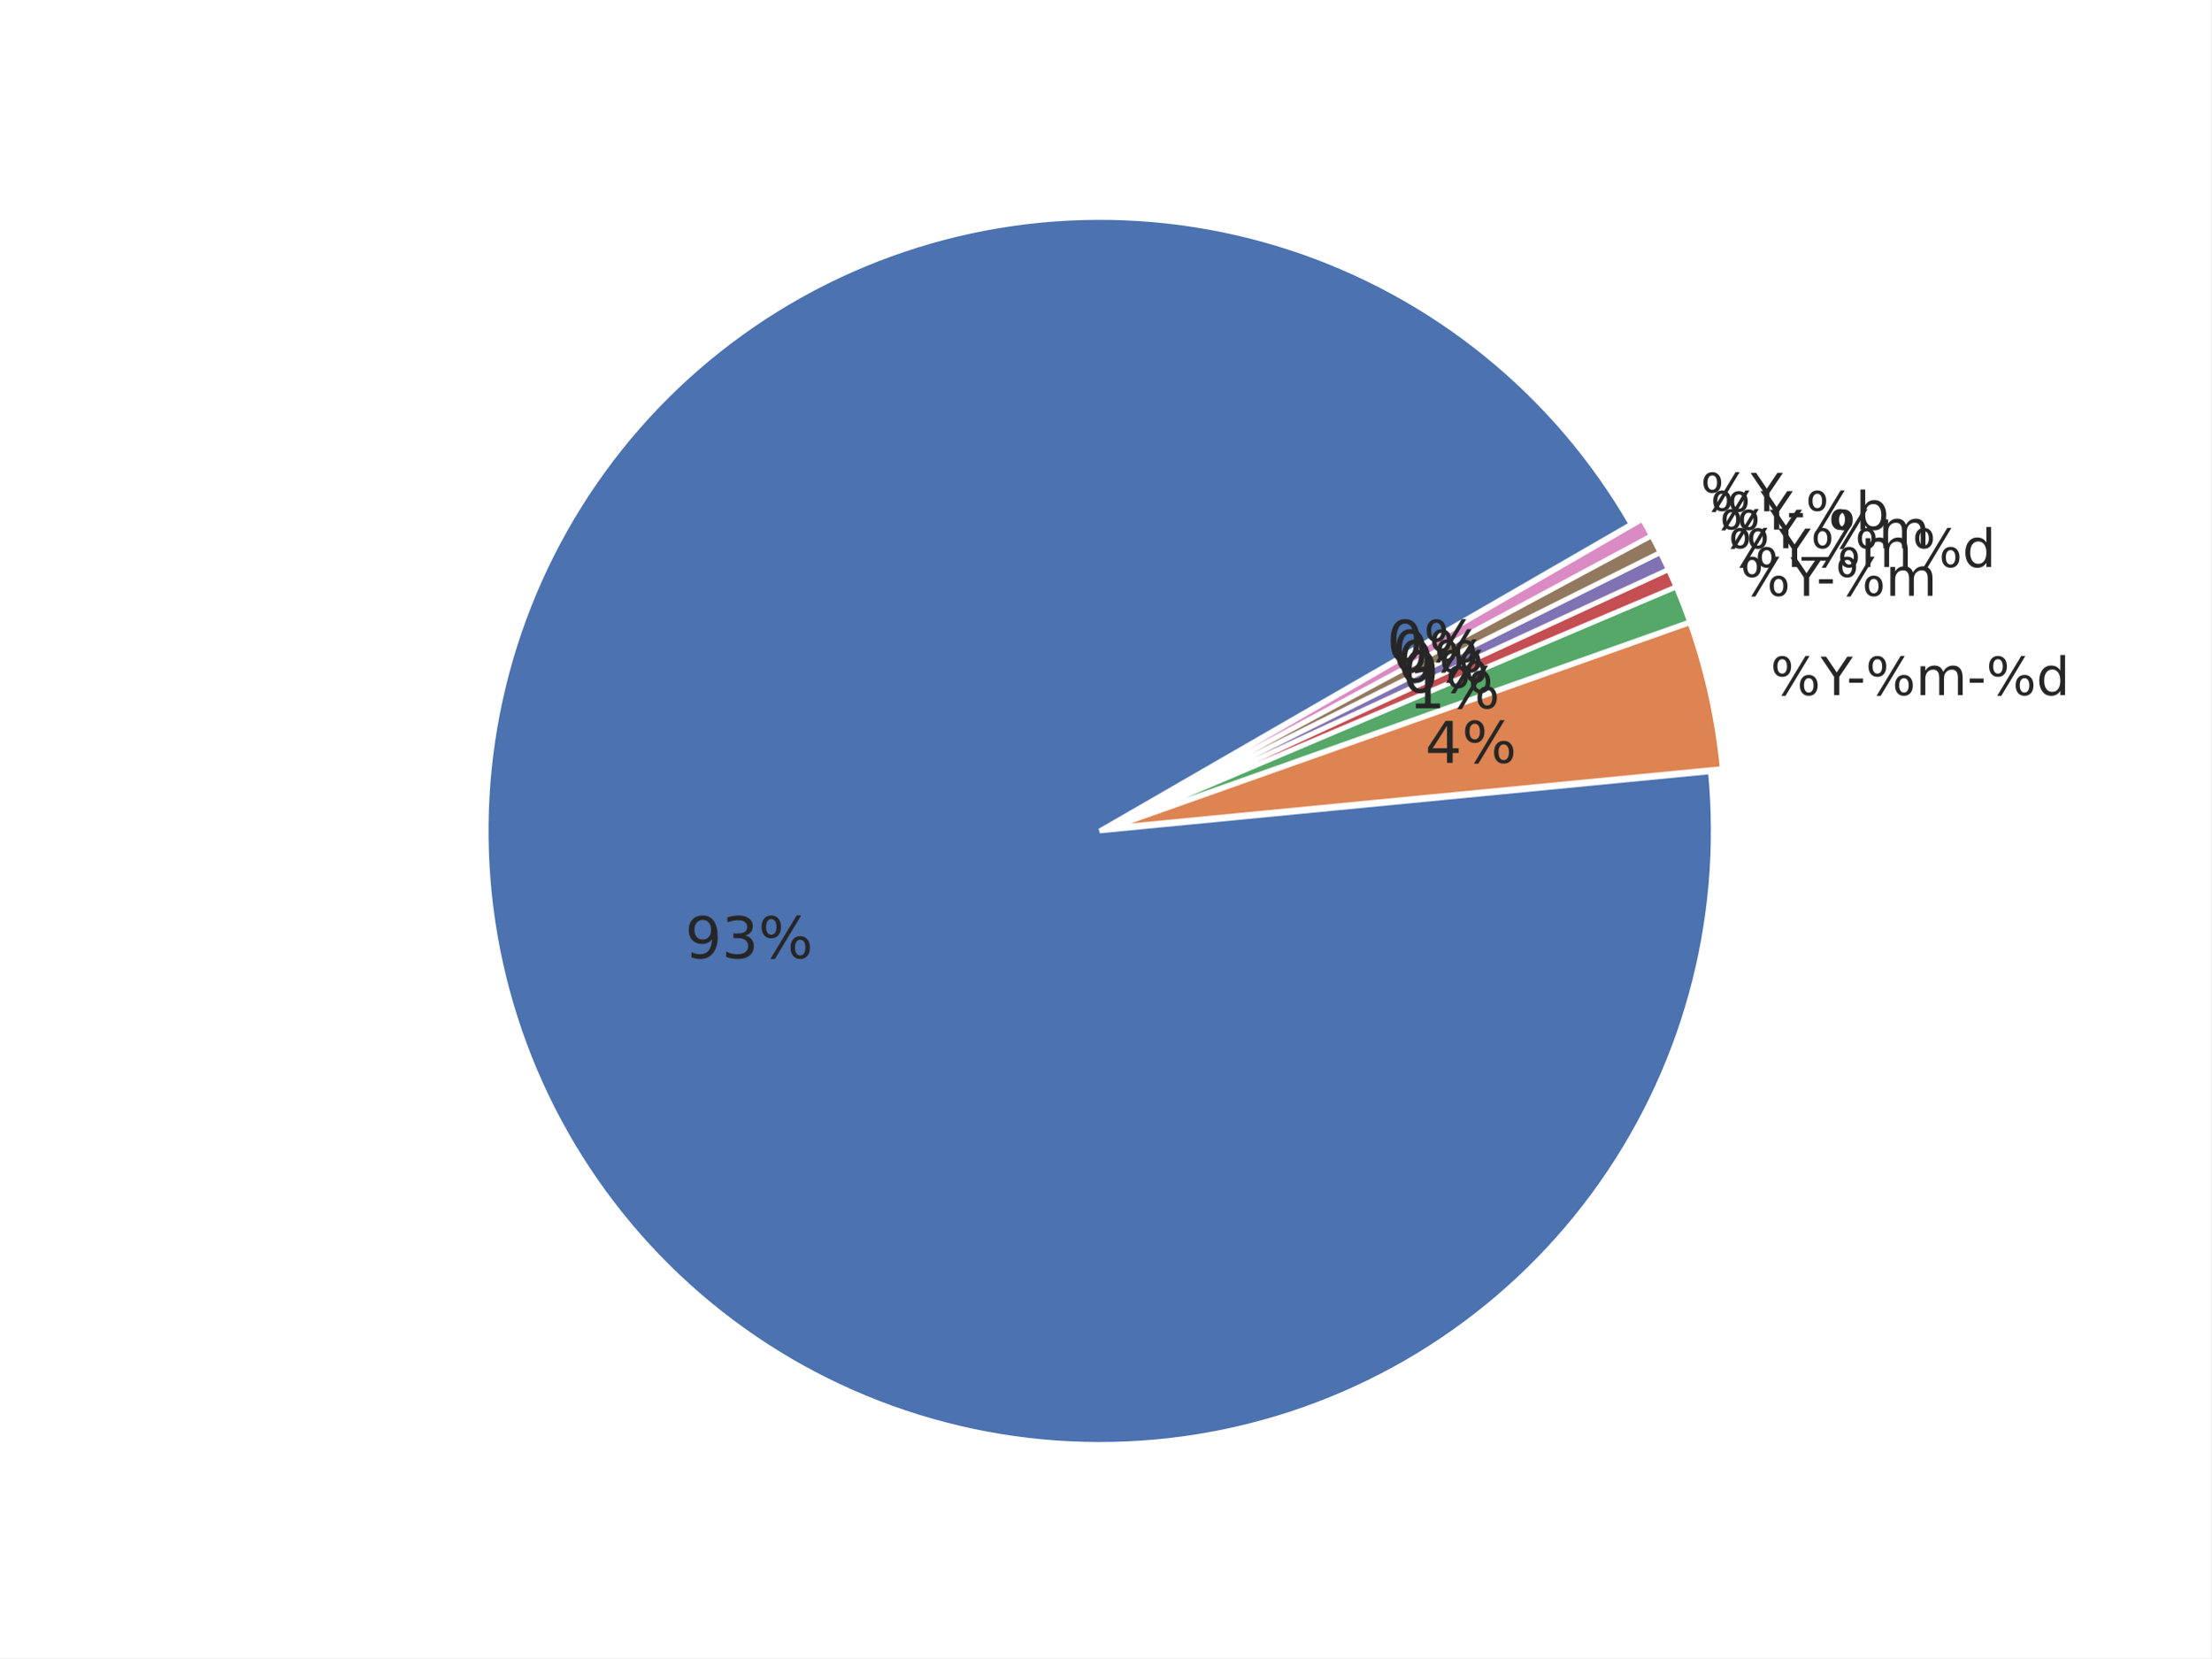
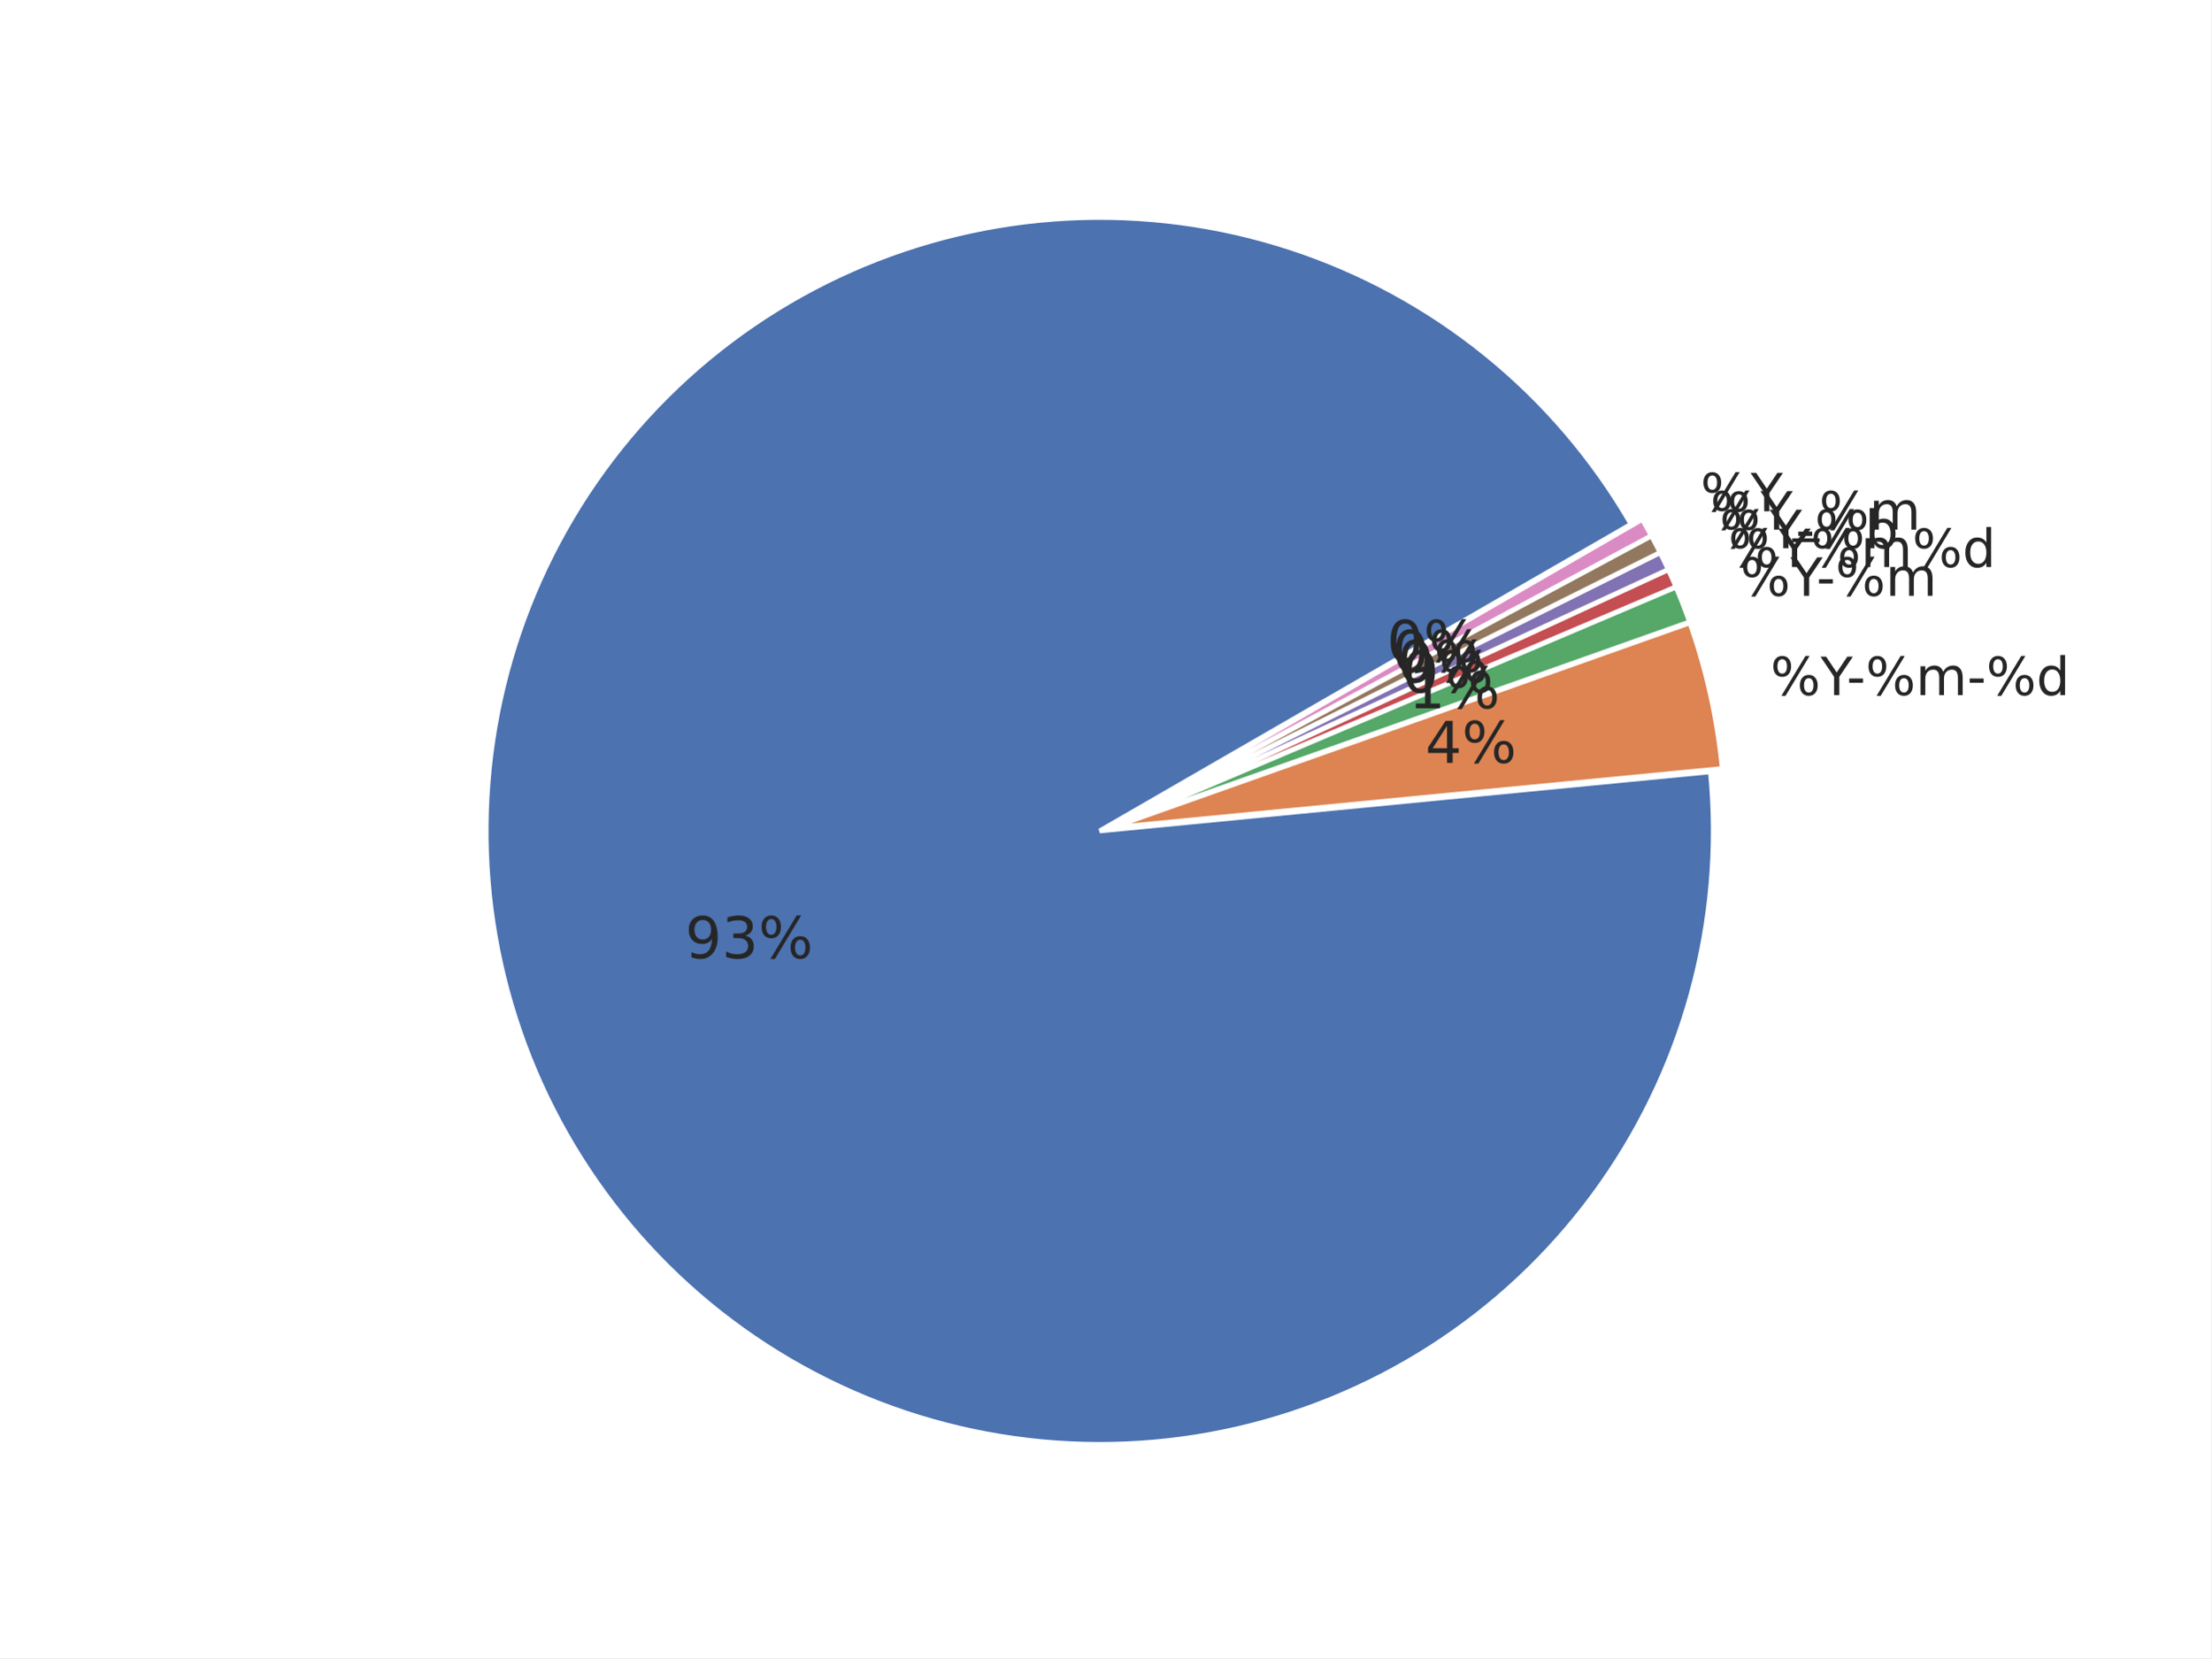
<svg xmlns="http://www.w3.org/2000/svg" xmlns:xlink="http://www.w3.org/1999/xlink" width="460.8pt" height="345.6pt" viewBox="0 0 460.8 345.6" version="1.1">
  <defs>
    <style type="text/css">*{stroke-linejoin: round; stroke-linecap: butt}</style>
  </defs>
  <g id="figure_1">
    <g id="patch_1">
      <path d="M 0 345.6  L 460.8 345.6  L 460.8 0  L 0 0  z " style="fill: #ffffff" />
    </g>
    <g id="axes_1">
      <g id="matplotlib.axis_1" />
      <g id="matplotlib.axis_2" />
      <g id="patch_2">
        <path d="M 339.923 109.254  C 332.101 95.706 321.858 83.707 309.705 73.856  C 297.552 64.004 283.694 56.466 268.821 51.617  C 253.947 46.767 238.309 44.688 222.685 45.483  C 207.061 46.278 191.714 49.934 177.41 56.268  C 163.105 62.602 150.083 71.508 138.993 82.542  C 127.903 93.576 118.931 106.552 112.525 120.824  C 106.118 135.096 102.384 150.424 101.51 166.044  C 100.636 181.663 102.635 197.312 107.409 212.21  C 112.183 227.108 119.65 241.004 129.44 253.207  C 139.229 265.41 151.176 275.713 164.684 283.604  C 178.193 291.495 193.035 296.84 208.473 299.374  C 223.91 301.908 239.683 301.587 255.005 298.428  C 270.327 295.269 284.94 289.324 298.116 280.891  C 311.293 272.457 322.81 261.677 332.095 249.086  C 341.381 236.495 348.277 222.307 352.441 207.227  C 356.605 192.147 357.967 176.43 356.458 160.859  L 229.182 173.19  z " style="fill: #4c72b0; stroke: #ffffff; stroke-linejoin: miter" />
      </g>
      <g id="patch_3">
        <path d="M 358.924 160.191  C 358.423 155.014 357.606 149.871 356.477 144.793  C 355.349 139.715 353.913 134.711 352.175 129.808  L 231.648 172.523  z " style="fill: #dd8452; stroke: #ffffff; stroke-linejoin: miter" />
      </g>
      <g id="patch_4">
        <path d="M 352.118 129.621  C 351.684 128.396 351.231 127.177 350.76 125.965  C 350.288 124.754 349.798 123.549 349.29 122.353  L 231.592 172.336  z " style="fill: #55a868; stroke: #ffffff; stroke-linejoin: miter" />
      </g>
      <g id="patch_5">
        <path d="M 349.268 122.299  C 349.013 121.7 348.755 121.104 348.492 120.51  C 348.228 119.915 347.961 119.323 347.689 118.733  L 231.569 172.282  z " style="fill: #c44e52; stroke: #ffffff; stroke-linejoin: miter" />
      </g>
      <g id="patch_6">
        <path d="M 347.672 118.697  C 347.4 118.107 347.123 117.519 346.842 116.933  C 346.561 116.347 346.275 115.763 345.985 115.181  L 231.553 172.247  z " style="fill: #8172b3; stroke: #ffffff; stroke-linejoin: miter" />
      </g>
      <g id="patch_7">
        <path d="M 345.968 115.146  C 345.678 114.564 345.383 113.985 345.084 113.408  C 344.785 112.83 344.482 112.255 344.174 111.683  L 231.535 172.212  z " style="fill: #937860; stroke: #ffffff; stroke-linejoin: miter" />
      </g>
      <g id="patch_8">
        <path d="M 344.156 111.648  C 343.848 111.076 343.536 110.506 343.22 109.938  C 342.903 109.37 342.582 108.805 342.257 108.242  L 231.517 172.178  z " style="fill: #da8bc3; stroke: #ffffff; stroke-linejoin: miter" />
      </g>
      <g id="text_1">
        <g style="fill: #262626" transform="translate(368.9604 144.8782) scale(0.11 -0.11)">
          <defs>
            <path id="DejaVuSans-8" d="M 4653 2053  Q 4381 2053 4226 1822  Q 4072 1591 4072 1178  Q 4072 772 4226 539  Q 4381 306 4653 306  Q 4919 306 5073 539  Q 5228 772 5228 1178  Q 5228 1588 5073 1820  Q 4919 2053 4653 2053  z M 4653 2450  Q 5147 2450 5437 2106  Q 5728 1763 5728 1178  Q 5728 594 5436 251  Q 5144 -91 4653 -91  Q 4153 -91 3862 251  Q 3572 594 3572 1178  Q 3572 1766 3864 2108  Q 4156 2450 4653 2450  z M 1428 4353  Q 1159 4353 1004 4120  Q 850 3888 850 3481  Q 850 3069 1003 2837  Q 1156 2606 1428 2606  Q 1700 2606 1854 2837  Q 2009 3069 2009 3481  Q 2009 3884 1853 4118  Q 1697 4353 1428 4353  z M 4250 4750  L 4750 4750  L 1831 -91  L 1331 -91  L 4250 4750  z M 1428 4750  Q 1922 4750 2215 4408  Q 2509 4066 2509 3481  Q 2509 2891 2217 2550  Q 1925 2209 1428 2209  Q 931 2209 642 2551  Q 353 2894 353 3481  Q 353 4063 643 4406  Q 934 4750 1428 4750  z " transform="scale(0.015625)" />
            <path id="DejaVuSans-3c" d="M -13 4666  L 666 4666  L 1959 2747  L 3244 4666  L 3922 4666  L 2272 2222  L 2272 0  L 1638 0  L 1638 2222  L -13 4666  z " transform="scale(0.015625)" />
            <path id="DejaVuSans-10" d="M 313 2009  L 1997 2009  L 1997 1497  L 313 1497  L 313 2009  z " transform="scale(0.015625)" />
            <path id="DejaVuSans-50" d="M 3328 2828  Q 3544 3216 3844 3400  Q 4144 3584 4550 3584  Q 5097 3584 5394 3201  Q 5691 2819 5691 2113  L 5691 0  L 5113 0  L 5113 2094  Q 5113 2597 4934 2840  Q 4756 3084 4391 3084  Q 3944 3084 3684 2787  Q 3425 2491 3425 1978  L 3425 0  L 2847 0  L 2847 2094  Q 2847 2600 2669 2842  Q 2491 3084 2119 3084  Q 1678 3084 1418 2786  Q 1159 2488 1159 1978  L 1159 0  L 581 0  L 581 3500  L 1159 3500  L 1159 2956  Q 1356 3278 1631 3431  Q 1906 3584 2284 3584  Q 2666 3584 2933 3390  Q 3200 3197 3328 2828  z " transform="scale(0.015625)" />
            <path id="DejaVuSans-47" d="M 2906 2969  L 2906 4863  L 3481 4863  L 3481 0  L 2906 0  L 2906 525  Q 2725 213 2448 61  Q 2172 -91 1784 -91  Q 1150 -91 751 415  Q 353 922 353 1747  Q 353 2572 751 3078  Q 1150 3584 1784 3584  Q 2172 3584 2448 3432  Q 2725 3281 2906 2969  z M 947 1747  Q 947 1113 1208 752  Q 1469 391 1925 391  Q 2381 391 2643 752  Q 2906 1113 2906 1747  Q 2906 2381 2643 2742  Q 2381 3103 1925 3103  Q 1469 3103 1208 2742  Q 947 2381 947 1747  z " transform="scale(0.015625)" />
          </defs>
          <use xlink:href="#DejaVuSans-8" />
          <use xlink:href="#DejaVuSans-3c" transform="translate(95.01562 0)" />
          <use xlink:href="#DejaVuSans-10" transform="translate(144.2344 0)" />
          <use xlink:href="#DejaVuSans-8" transform="translate(180.3125 0)" />
          <use xlink:href="#DejaVuSans-50" transform="translate(275.3281 0)" />
          <use xlink:href="#DejaVuSans-10" transform="translate(372.7344 0)" />
          <use xlink:href="#DejaVuSans-8" transform="translate(408.8125 0)" />
          <use xlink:href="#DejaVuSans-47" transform="translate(503.8281 0)" />
        </g>
      </g>
      <g id="text_2">
        <g style="fill: #262626" transform="translate(362.6764 124.1857) scale(0.11 -0.11)">
          <use xlink:href="#DejaVuSans-8" />
          <use xlink:href="#DejaVuSans-3c" transform="translate(95.01562 0)" />
          <use xlink:href="#DejaVuSans-10" transform="translate(144.2344 0)" />
          <use xlink:href="#DejaVuSans-8" transform="translate(180.3125 0)" />
          <use xlink:href="#DejaVuSans-50" transform="translate(275.3281 0)" />
        </g>
      </g>
      <g id="text_3">
        <g style="fill: #262626" transform="translate(360.1839 118.1903) scale(0.11 -0.11)">
          <use xlink:href="#DejaVuSans-8" />
          <use xlink:href="#DejaVuSans-3c" transform="translate(95.01562 0)" />
          <use xlink:href="#DejaVuSans-8" transform="translate(156.0938 0)" />
          <use xlink:href="#DejaVuSans-50" transform="translate(251.1094 0)" />
          <use xlink:href="#DejaVuSans-8" transform="translate(348.5156 0)" />
          <use xlink:href="#DejaVuSans-47" transform="translate(443.5312 0)" />
        </g>
      </g>
      <g id="text_4">
-         <g style="fill: #262626" transform="translate(358.371 114.2587) scale(0.11 -0.11)">
+         <g style="fill: #262626" transform="translate(358.371 114.2591) scale(0.11 -0.11)">
+           <defs>
+             <path id="DejaVuSans-45" d="M 3116 1747  Q 3116 2381 2855 2742  Q 2594 3103 2138 3103  Q 1681 3103 1420 2742  Q 1159 2381 1159 1747  Q 1159 1113 1420 752  Q 1681 391 2138 391  Q 2594 391 2855 752  Q 3116 1113 3116 1747  z M 1159 2969  Q 1341 3281 1617 3432  Q 1894 3584 2278 3584  Q 2916 3584 3314 3078  Q 3713 2572 3713 1747  Q 3713 922 3314 415  Q 2916 -91 2278 -91  Q 1894 -91 1617 61  Q 1341 213 1159 525  L 1159 0  L 581 0  L 581 4863  L 1159 4863  L 1159 2969  z " transform="scale(0.015625)" />
+           </defs>
+           <use xlink:href="#DejaVuSans-8" />
+           <use xlink:href="#DejaVuSans-3c" transform="translate(95.01562 0)" />
+           <use xlink:href="#DejaVuSans-10" transform="translate(144.2344 0)" />
+           <use xlink:href="#DejaVuSans-8" transform="translate(180.3125 0)" />
+           <use xlink:href="#DejaVuSans-45" transform="translate(275.3281 0)" />
+         </g>
+       </g>
+       <g id="text_5">
+         <g style="fill: #262626" transform="translate(356.439 110.3846) scale(0.11 -0.11)">
          <defs>
            <path id="DejaVuSans-42" d="M 3263 -1063  L 3263 -1509  L -63 -1509  L -63 -1063  L 3263 -1063  z " transform="scale(0.015625)" />
          </defs>
          <use xlink:href="#DejaVuSans-8" />
          <use xlink:href="#DejaVuSans-3c" transform="translate(95.01562 0)" />
          <use xlink:href="#DejaVuSans-42" transform="translate(156.0938 0)" />
          <use xlink:href="#DejaVuSans-8" transform="translate(206.0938 0)" />
          <use xlink:href="#DejaVuSans-50" transform="translate(301.1094 0)" />
-         </g>
-       </g>
-       <g id="text_5">
-         <g style="fill: #262626" transform="translate(356.439 110.385) scale(0.11 -0.11)">
-           <defs>
-             <path id="DejaVuSans-45" d="M 3116 1747  Q 3116 2381 2855 2742  Q 2594 3103 2138 3103  Q 1681 3103 1420 2742  Q 1159 2381 1159 1747  Q 1159 1113 1420 752  Q 1681 391 2138 391  Q 2594 391 2855 752  Q 3116 1113 3116 1747  z M 1159 2969  Q 1341 3281 1617 3432  Q 1894 3584 2278 3584  Q 2916 3584 3314 3078  Q 3713 2572 3713 1747  Q 3713 922 3314 415  Q 2916 -91 2278 -91  Q 1894 -91 1617 61  Q 1341 213 1159 525  L 1159 0  L 581 0  L 581 4863  L 1159 4863  L 1159 2969  z " transform="scale(0.015625)" />
-           </defs>
-           <use xlink:href="#DejaVuSans-8" />
-           <use xlink:href="#DejaVuSans-3c" transform="translate(95.01562 0)" />
-           <use xlink:href="#DejaVuSans-10" transform="translate(144.2344 0)" />
-           <use xlink:href="#DejaVuSans-8" transform="translate(180.3125 0)" />
-           <use xlink:href="#DejaVuSans-45" transform="translate(275.3281 0)" />
        </g>
      </g>
      <g id="text_6">
        <g style="fill: #262626" transform="translate(354.3898 106.5713) scale(0.11 -0.11)">
          <use xlink:href="#DejaVuSans-8" />
          <use xlink:href="#DejaVuSans-3c" transform="translate(95.01562 0)" />
        </g>
      </g>
      <g id="text_7">
        <g style="fill: #262626" transform="translate(142.7824 199.7192) scale(0.12 -0.12)">
          <defs>
            <path id="DejaVuSans-1c" d="M 703 97  L 703 672  Q 941 559 1184 500  Q 1428 441 1663 441  Q 2288 441 2617 861  Q 2947 1281 2994 2138  Q 2813 1869 2534 1725  Q 2256 1581 1919 1581  Q 1219 1581 811 2004  Q 403 2428 403 3163  Q 403 3881 828 4315  Q 1253 4750 1959 4750  Q 2769 4750 3195 4129  Q 3622 3509 3622 2328  Q 3622 1225 3098 567  Q 2575 -91 1691 -91  Q 1453 -91 1209 -44  Q 966 3 703 97  z M 1959 2075  Q 2384 2075 2632 2365  Q 2881 2656 2881 3163  Q 2881 3666 2632 3958  Q 2384 4250 1959 4250  Q 1534 4250 1286 3958  Q 1038 3666 1038 3163  Q 1038 2656 1286 2365  Q 1534 2075 1959 2075  z " transform="scale(0.015625)" />
            <path id="DejaVuSans-16" d="M 2597 2516  Q 3050 2419 3304 2112  Q 3559 1806 3559 1356  Q 3559 666 3084 287  Q 2609 -91 1734 -91  Q 1441 -91 1130 -33  Q 819 25 488 141  L 488 750  Q 750 597 1062 519  Q 1375 441 1716 441  Q 2309 441 2620 675  Q 2931 909 2931 1356  Q 2931 1769 2642 2001  Q 2353 2234 1838 2234  L 1294 2234  L 1294 2753  L 1863 2753  Q 2328 2753 2575 2939  Q 2822 3125 2822 3475  Q 2822 3834 2567 4026  Q 2313 4219 1838 4219  Q 1578 4219 1281 4162  Q 984 4106 628 3988  L 628 4550  Q 988 4650 1302 4700  Q 1616 4750 1894 4750  Q 2613 4750 3031 4423  Q 3450 4097 3450 3541  Q 3450 3153 3228 2886  Q 3006 2619 2597 2516  z " transform="scale(0.015625)" />
          </defs>
          <use xlink:href="#DejaVuSans-1c" />
          <use xlink:href="#DejaVuSans-16" transform="translate(63.625 0)" />
          <use xlink:href="#DejaVuSans-8" transform="translate(127.25 0)" />
        </g>
      </g>
      <g id="text_8">
        <g style="fill: #262626" transform="translate(297.0274 159.0022) scale(0.12 -0.12)">
          <defs>
            <path id="DejaVuSans-17" d="M 2419 4116  L 825 1625  L 2419 1625  L 2419 4116  z M 2253 4666  L 3047 4666  L 3047 1625  L 3713 1625  L 3713 1100  L 3047 1100  L 3047 0  L 2419 0  L 2419 1100  L 313 1100  L 313 1709  L 2253 4666  z " transform="scale(0.015625)" />
          </defs>
          <use xlink:href="#DejaVuSans-17" />
          <use xlink:href="#DejaVuSans-8" transform="translate(63.625 0)" />
        </g>
      </g>
      <g id="text_9">
        <g style="fill: #262626" transform="translate(293.574 147.6309) scale(0.12 -0.12)">
          <defs>
            <path id="DejaVuSans-14" d="M 794 531  L 1825 531  L 1825 4091  L 703 3866  L 703 4441  L 1819 4666  L 2450 4666  L 2450 531  L 3481 531  L 3481 0  L 794 0  L 794 531  z " transform="scale(0.015625)" />
          </defs>
          <use xlink:href="#DejaVuSans-14" />
          <use xlink:href="#DejaVuSans-8" transform="translate(63.625 0)" />
        </g>
      </g>
      <g id="text_10">
        <g style="fill: #262626" transform="translate(292.2042 144.3359) scale(0.12 -0.12)">
          <defs>
            <path id="DejaVuSans-13" d="M 2034 4250  Q 1547 4250 1301 3770  Q 1056 3291 1056 2328  Q 1056 1369 1301 889  Q 1547 409 2034 409  Q 2525 409 2770 889  Q 3016 1369 3016 2328  Q 3016 3291 2770 3770  Q 2525 4250 2034 4250  z M 2034 4750  Q 2819 4750 3233 4129  Q 3647 3509 3647 2328  Q 3647 1150 3233 529  Q 2819 -91 2034 -91  Q 1250 -91 836 529  Q 422 1150 422 2328  Q 422 3509 836 4129  Q 1250 4750 2034 4750  z " transform="scale(0.015625)" />
          </defs>
          <use xlink:href="#DejaVuSans-13" />
          <use xlink:href="#DejaVuSans-8" transform="translate(63.625 0)" />
        </g>
      </g>
      <g id="text_11">
        <g style="fill: #262626" transform="translate(291.2079 142.1755) scale(0.12 -0.12)">
          <use xlink:href="#DejaVuSans-13" />
          <use xlink:href="#DejaVuSans-8" transform="translate(63.625 0)" />
        </g>
      </g>
      <g id="text_12">
        <g style="fill: #262626" transform="translate(290.1462 140.0465) scale(0.12 -0.12)">
          <use xlink:href="#DejaVuSans-13" />
          <use xlink:href="#DejaVuSans-8" transform="translate(63.625 0)" />
        </g>
      </g>
      <g id="text_13">
        <g style="fill: #262626" transform="translate(289.0201 137.9509) scale(0.12 -0.12)">
          <use xlink:href="#DejaVuSans-13" />
          <use xlink:href="#DejaVuSans-8" transform="translate(63.625 0)" />
        </g>
      </g>
    </g>
  </g>
</svg>
